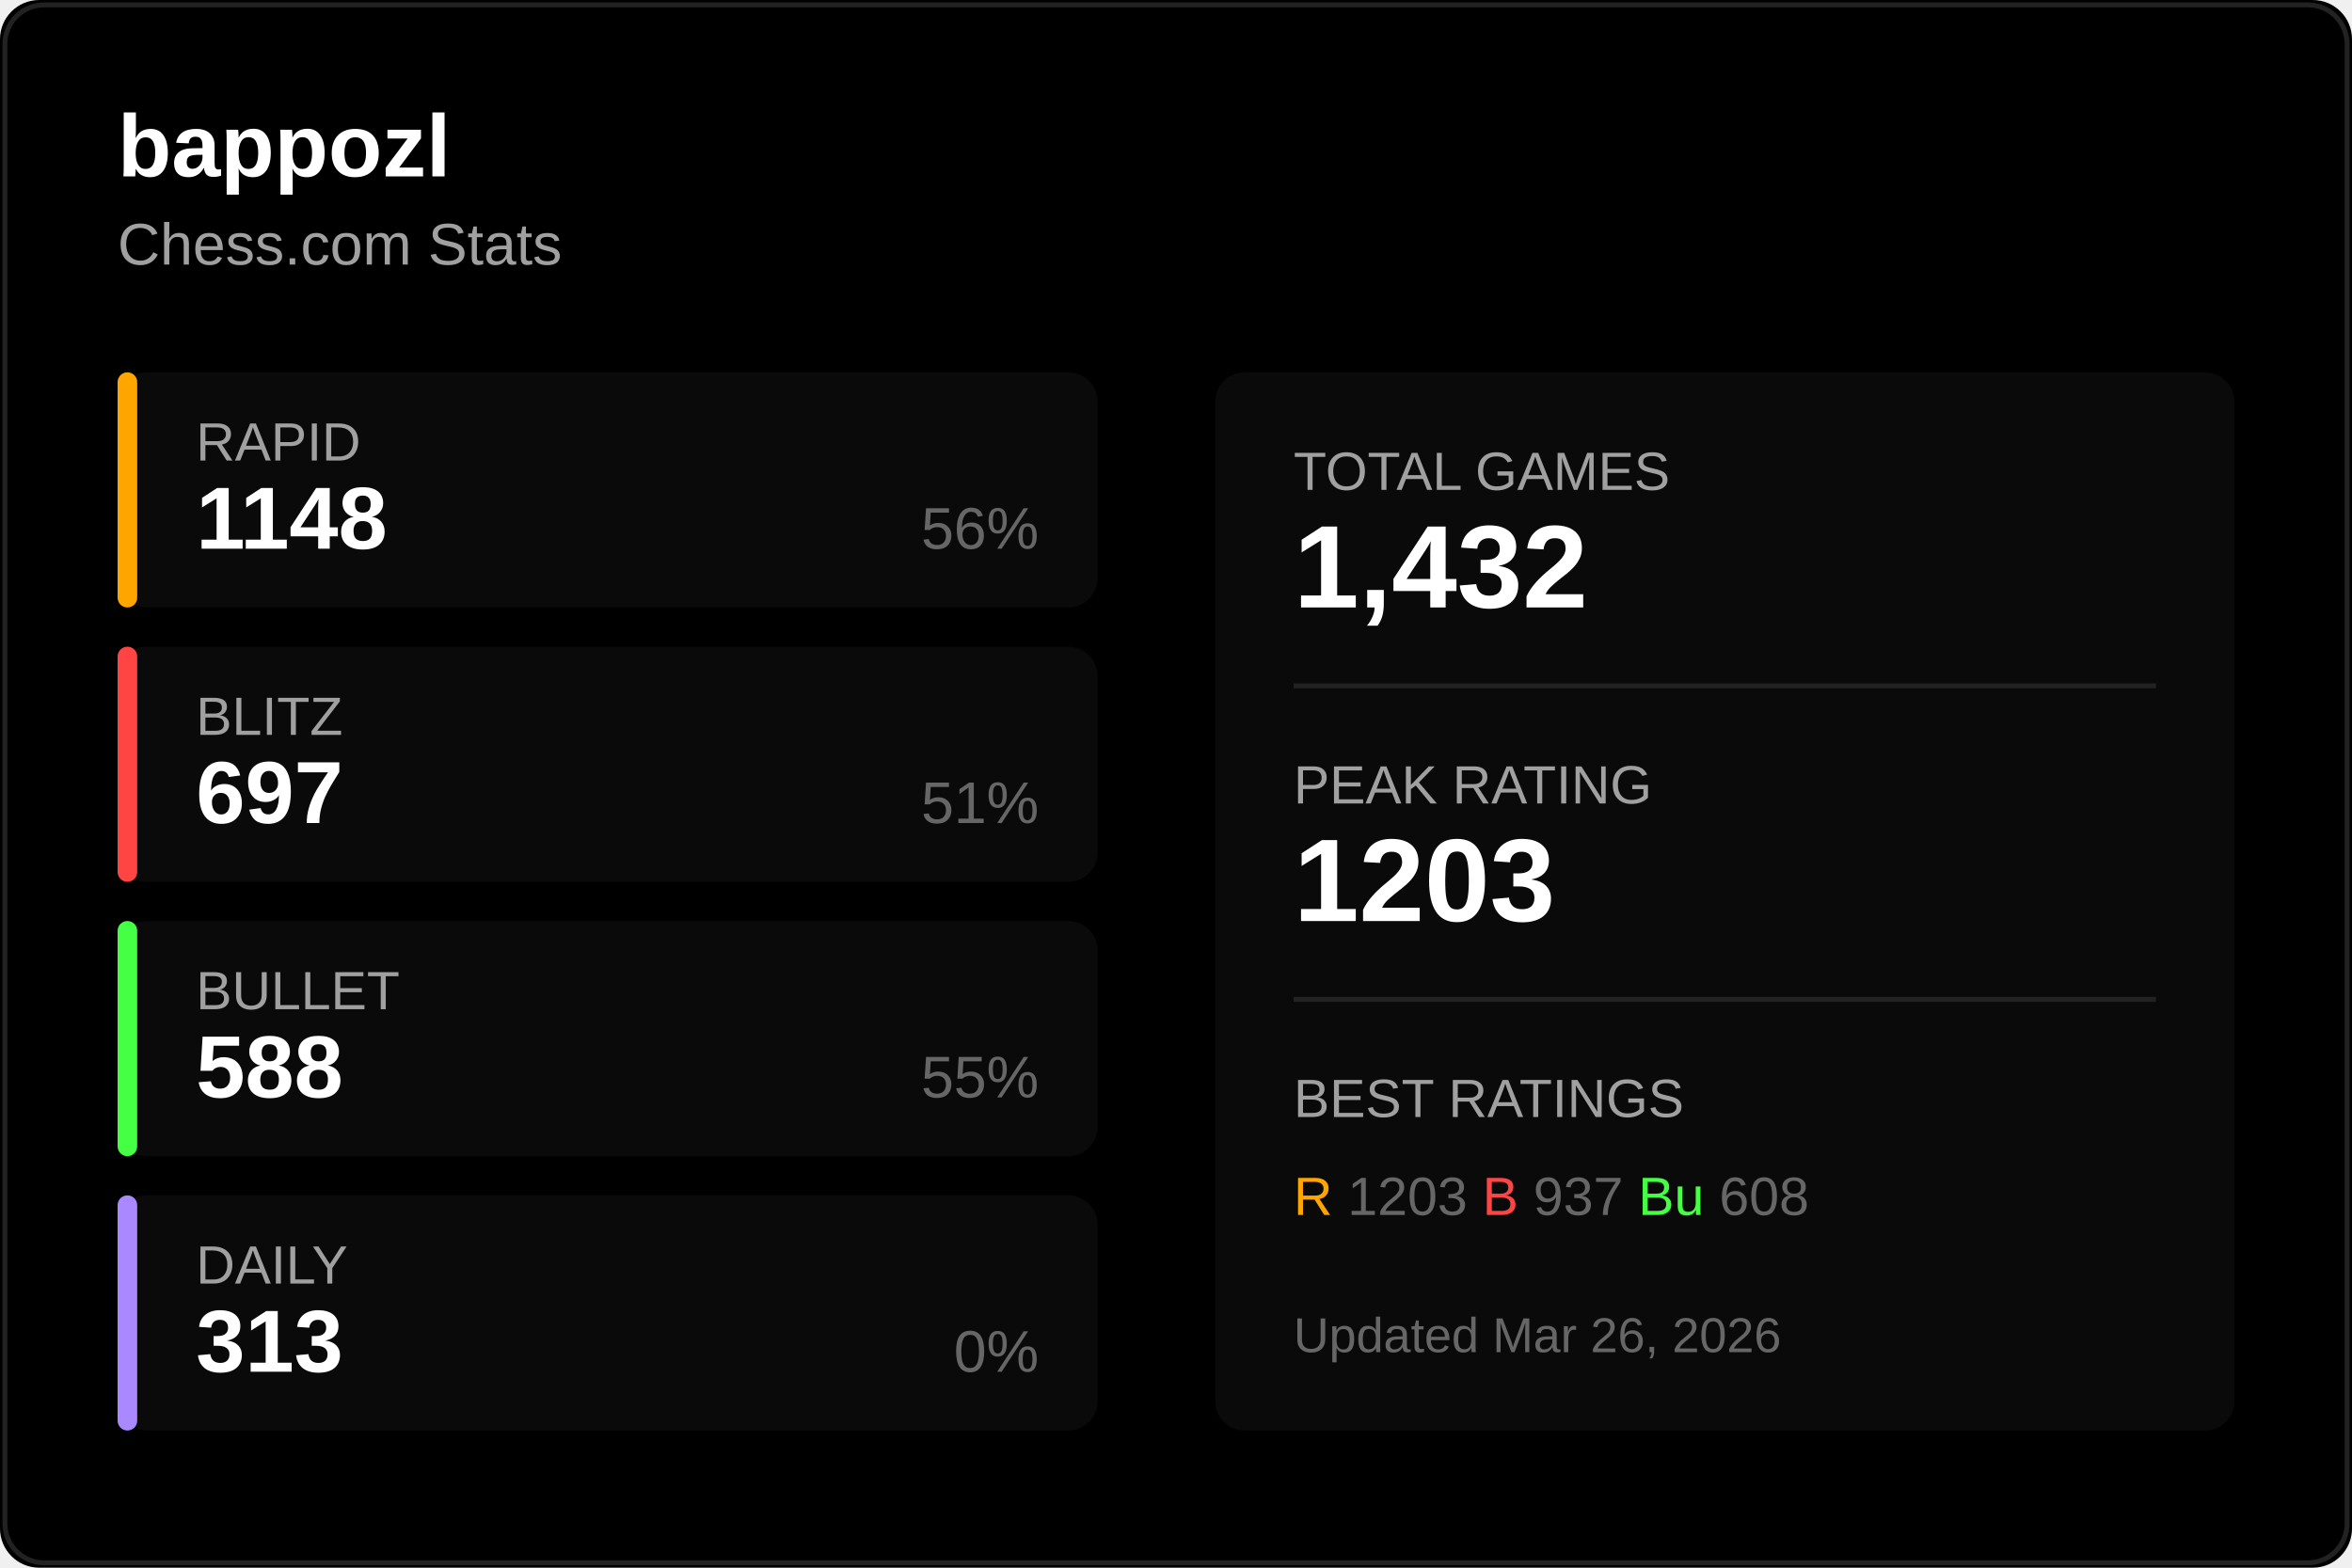
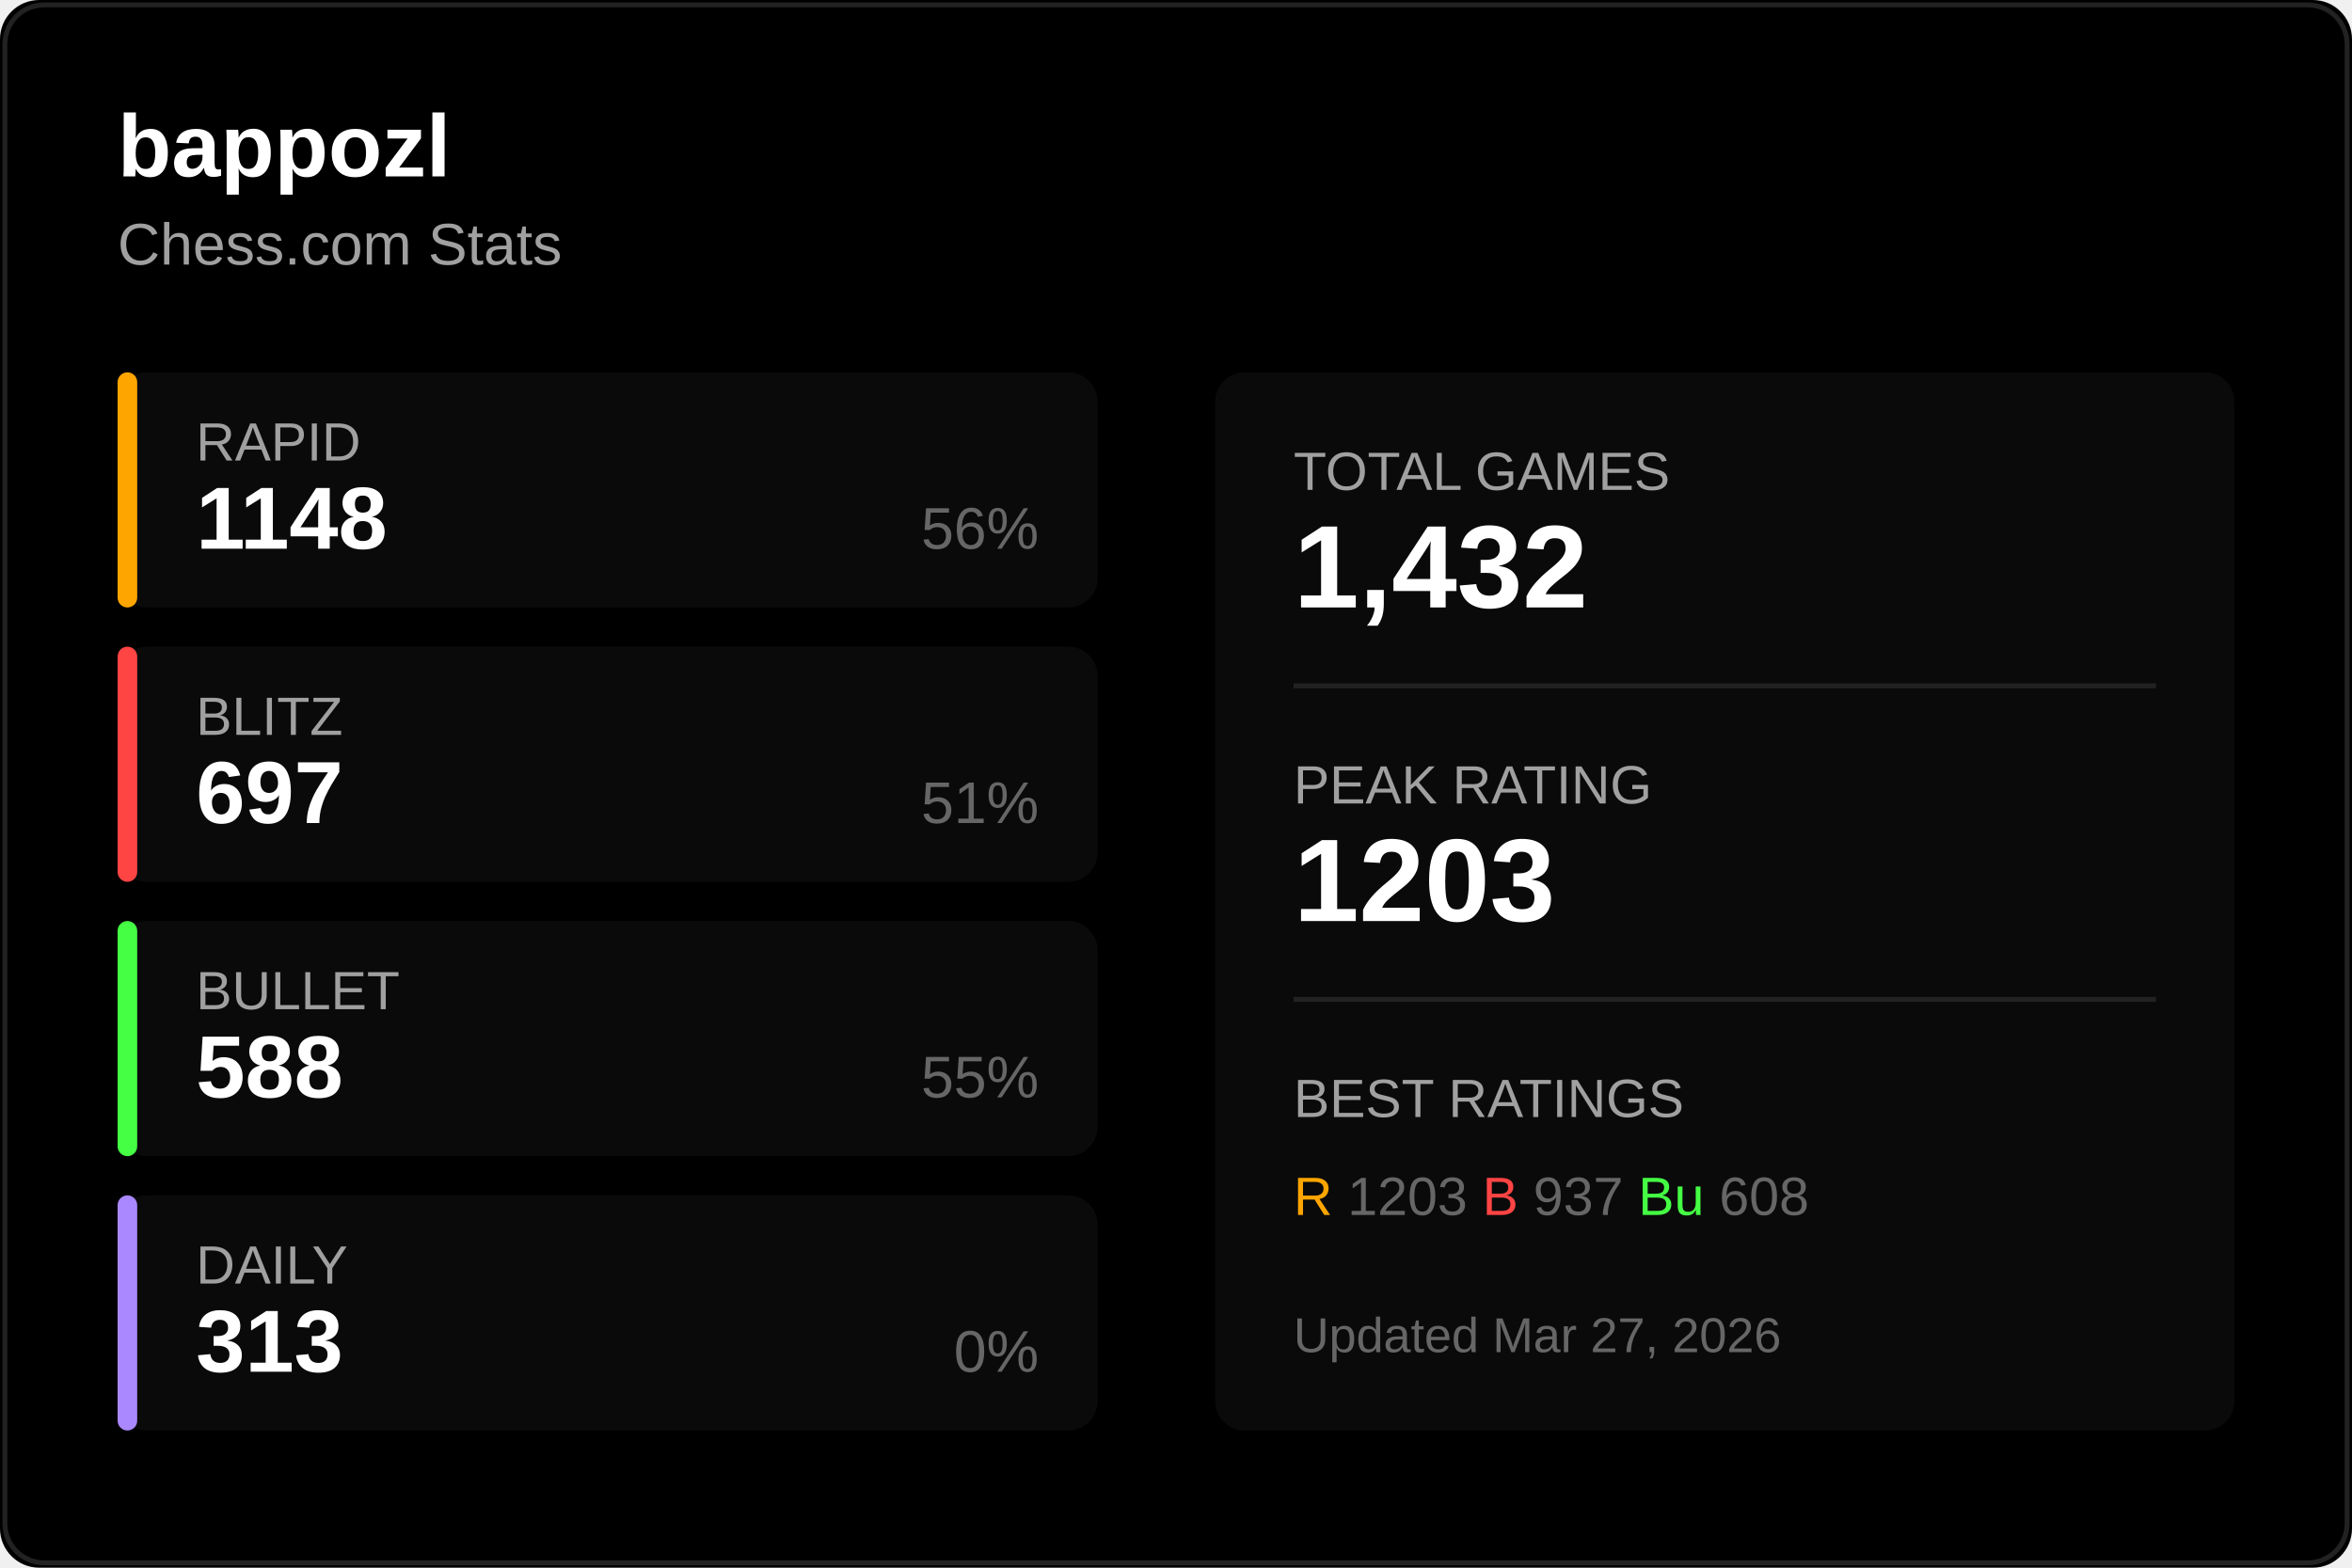
<svg xmlns="http://www.w3.org/2000/svg" width="480" height="320">
  <rect width="480" height="320" fill="#000000" rx="8" />
  <rect x="1" y="1" width="478" height="318" fill="none" stroke="#222222" rx="8" />
  <text x="24" y="36" fill="#ffffff" font-size="18" font-weight="600" font-family="Segoe UI, Arial, sans-serif">
    bappozl
  </text>
  <text x="24" y="54" fill="#a0a0a0" font-size="12" font-family="Segoe UI, Arial, sans-serif">
    Chess.com Stats
  </text>
  <g transform="translate(24, 76)">
    <rect width="200" height="48" fill="#0a0a0a" rx="6" />
    <rect width="4" height="48" fill="#ffa500" rx="2" />
    <text x="16" y="18" fill="#a0a0a0" font-size="11" font-family="Segoe UI, Arial, sans-serif">RAPID</text>
    <text x="16" y="36" fill="#ffffff" font-size="18" font-weight="600" font-family="Segoe UI, Arial, sans-serif">1148</text>
    <text x="188" y="36" fill="#666666" font-size="12" font-family="Segoe UI, Arial, sans-serif" text-anchor="end">56%</text>
  </g>
  <g transform="translate(24, 132)">
    <rect width="200" height="48" fill="#0a0a0a" rx="6" />
    <rect width="4" height="48" fill="#ff4444" rx="2" />
    <text x="16" y="18" fill="#a0a0a0" font-size="11" font-family="Segoe UI, Arial, sans-serif">BLITZ</text>
    <text x="16" y="36" fill="#ffffff" font-size="18" font-weight="600" font-family="Segoe UI, Arial, sans-serif">697</text>
    <text x="188" y="36" fill="#666666" font-size="12" font-family="Segoe UI, Arial, sans-serif" text-anchor="end">51%</text>
  </g>
  <g transform="translate(24, 188)">
    <rect width="200" height="48" fill="#0a0a0a" rx="6" />
    <rect width="4" height="48" fill="#44ff44" rx="2" />
    <text x="16" y="18" fill="#a0a0a0" font-size="11" font-family="Segoe UI, Arial, sans-serif">BULLET</text>
    <text x="16" y="36" fill="#ffffff" font-size="18" font-weight="600" font-family="Segoe UI, Arial, sans-serif">588</text>
    <text x="188" y="36" fill="#666666" font-size="12" font-family="Segoe UI, Arial, sans-serif" text-anchor="end">55%</text>
  </g>
  <g transform="translate(24, 244)">
    <rect width="200" height="48" fill="#0a0a0a" rx="6" />
    <rect width="4" height="48" fill="#aa88ff" rx="2" />
    <text x="16" y="18" fill="#a0a0a0" font-size="11" font-family="Segoe UI, Arial, sans-serif">DAILY</text>
    <text x="16" y="36" fill="#ffffff" font-size="18" font-weight="600" font-family="Segoe UI, Arial, sans-serif">313</text>
    <text x="188" y="36" fill="#666666" font-size="12" font-family="Segoe UI, Arial, sans-serif" text-anchor="end">0%</text>
  </g>
  <g transform="translate(248, 76)">
    <rect width="208" height="216" fill="#0a0a0a" rx="6" />
    <text x="16" y="24" fill="#a0a0a0" font-size="11" font-family="Segoe UI, Arial, sans-serif">TOTAL GAMES</text>
    <text x="16" y="48" fill="#ffffff" font-size="24" font-weight="600" font-family="Segoe UI, Arial, sans-serif">1,432</text>
    <line x1="16" y1="64" x2="192" y2="64" stroke="#222222" />
    <text x="16" y="88" fill="#a0a0a0" font-size="11" font-family="Segoe UI, Arial, sans-serif">PEAK RATING</text>
    <text x="16" y="112" fill="#ffffff" font-size="24" font-weight="600" font-family="Segoe UI, Arial, sans-serif">1203</text>
    <line x1="16" y1="128" x2="192" y2="128" stroke="#222222" />
    <text x="16" y="152" fill="#a0a0a0" font-size="11" font-family="Segoe UI, Arial, sans-serif">BEST RATINGS</text>
    <text x="16" y="172" fill="#666666" font-size="11" font-family="Segoe UI, Arial, sans-serif">
      <tspan fill="#ffa500">R</tspan> 1203
      <tspan fill="#ff4444">B</tspan> 937
      <tspan fill="#44ff44">Bu</tspan> 608
    </text>
    <text x="16" y="200" fill="#666666" font-size="10" font-family="Segoe UI, Arial, sans-serif">
-       Updated Mar 26, 2026
+       Updated Mar 27, 2026
    </text>
  </g>
</svg>
